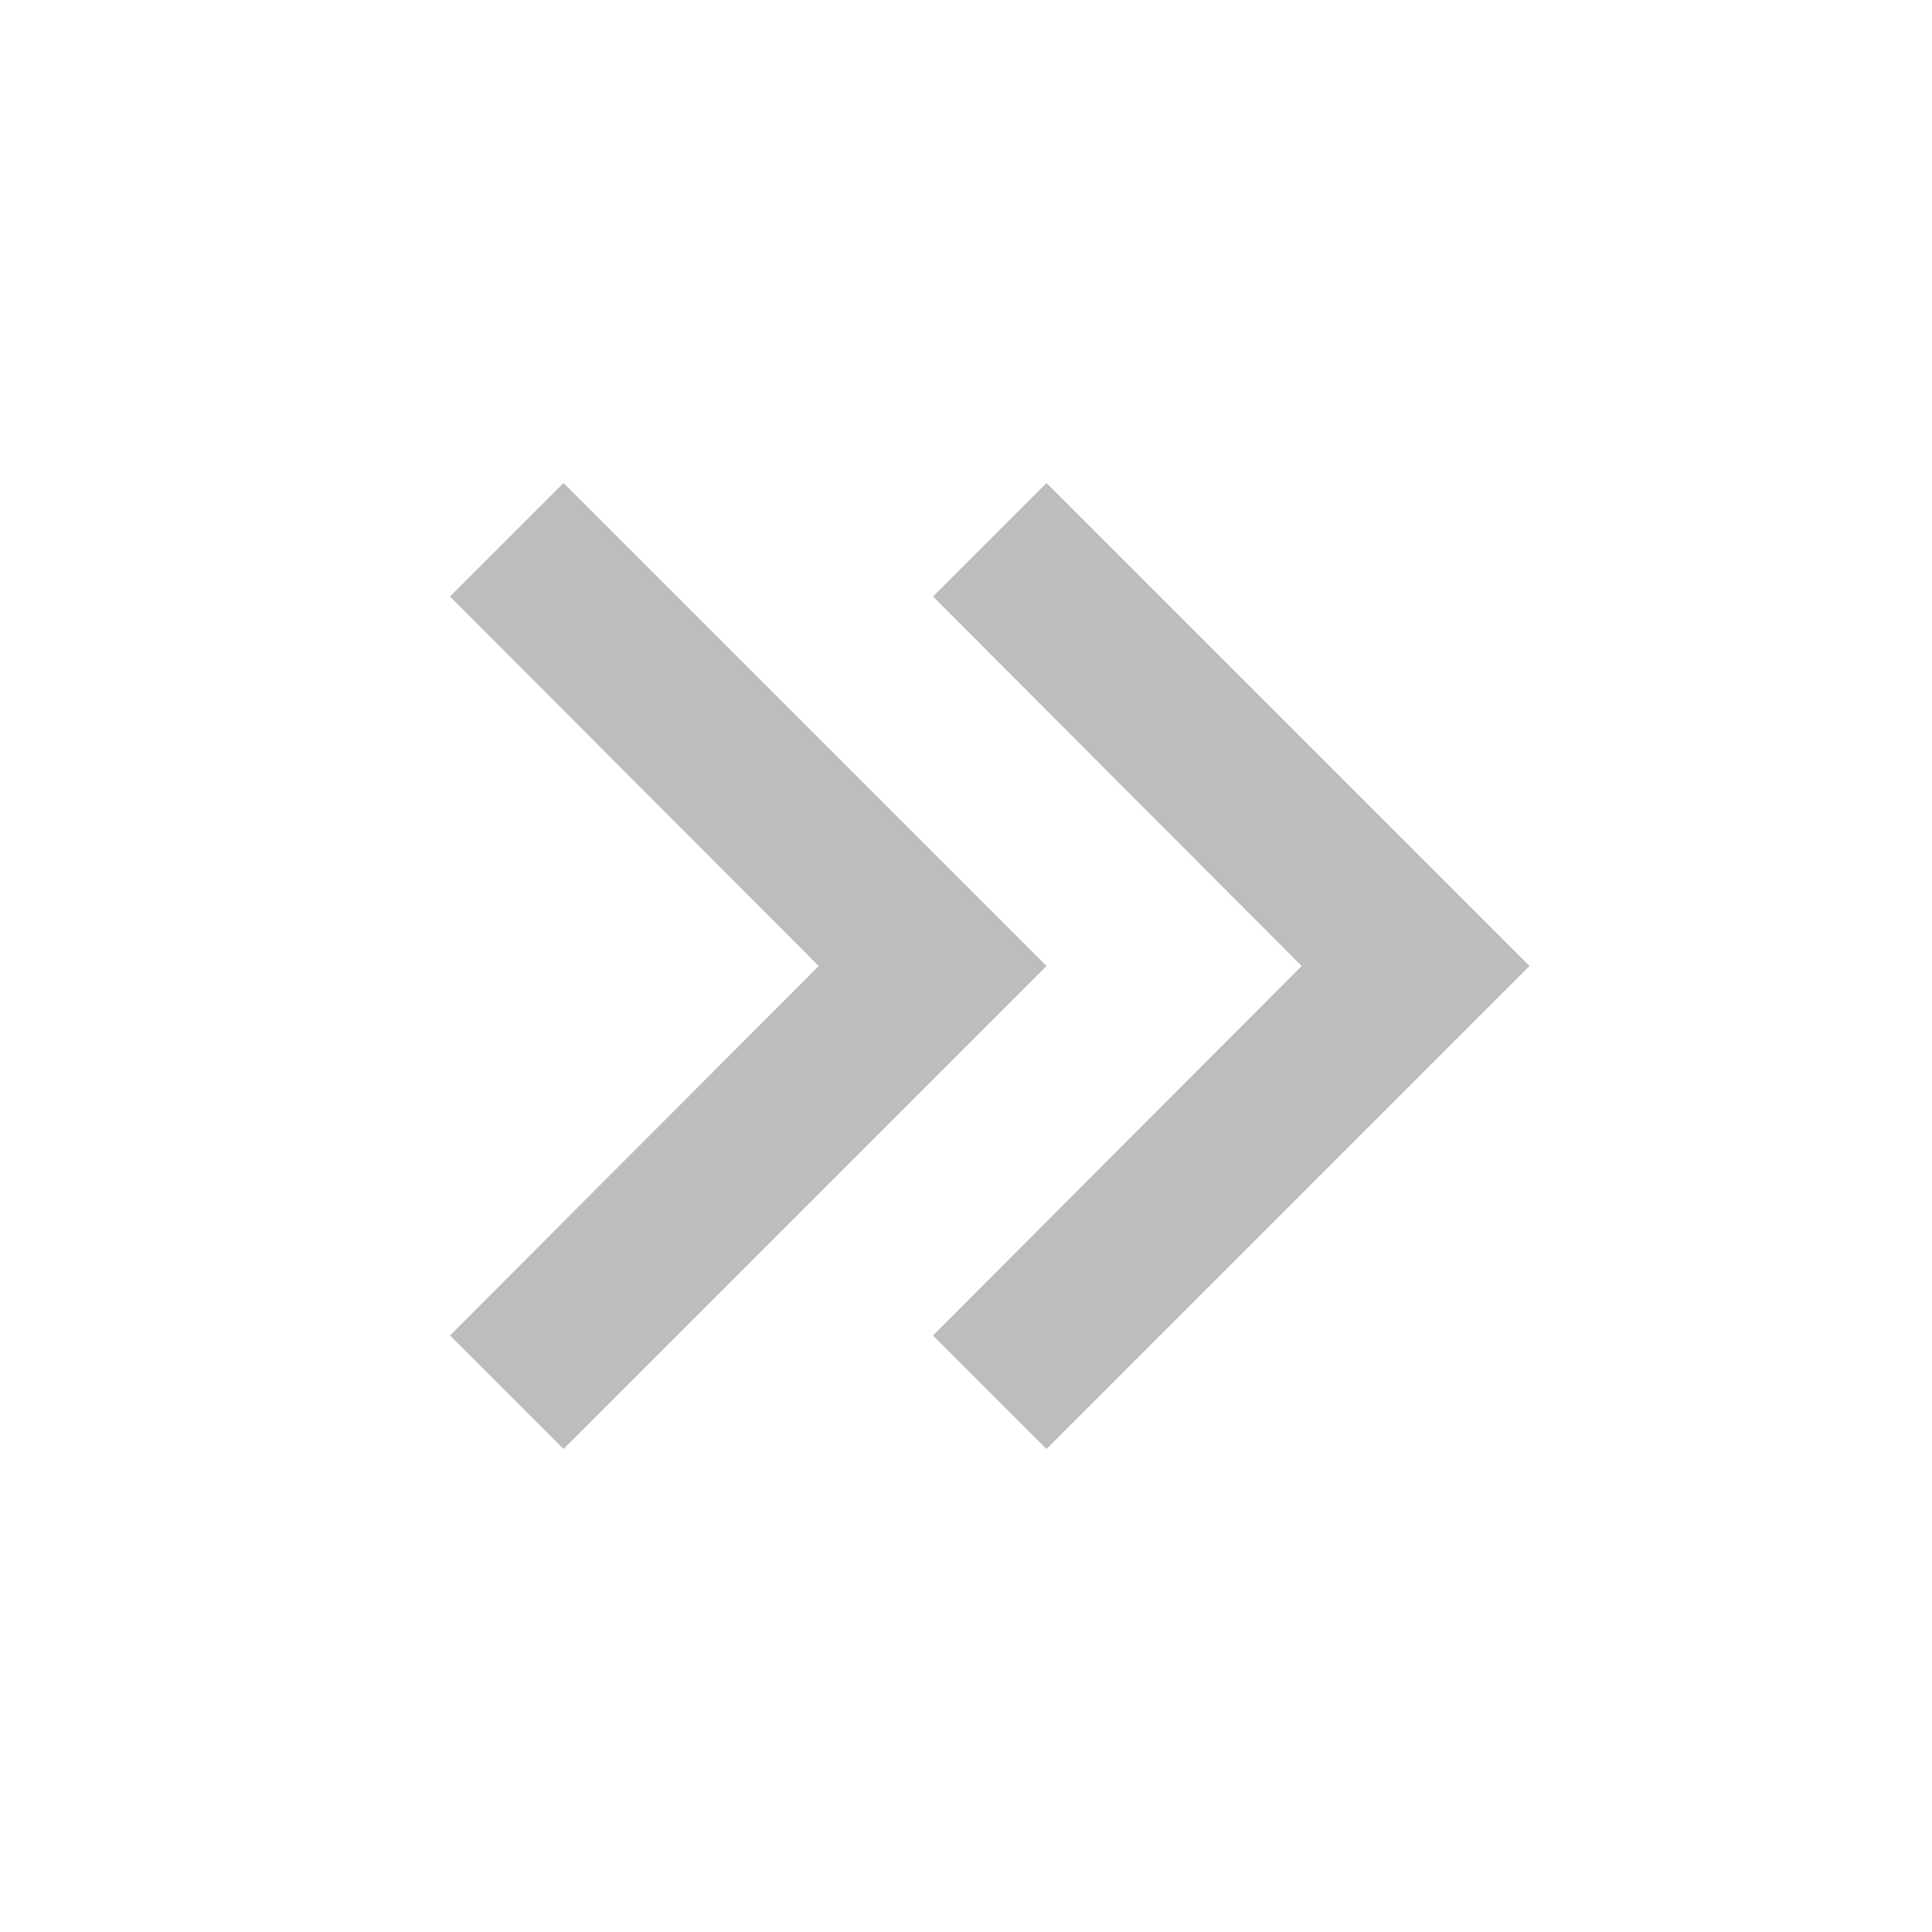
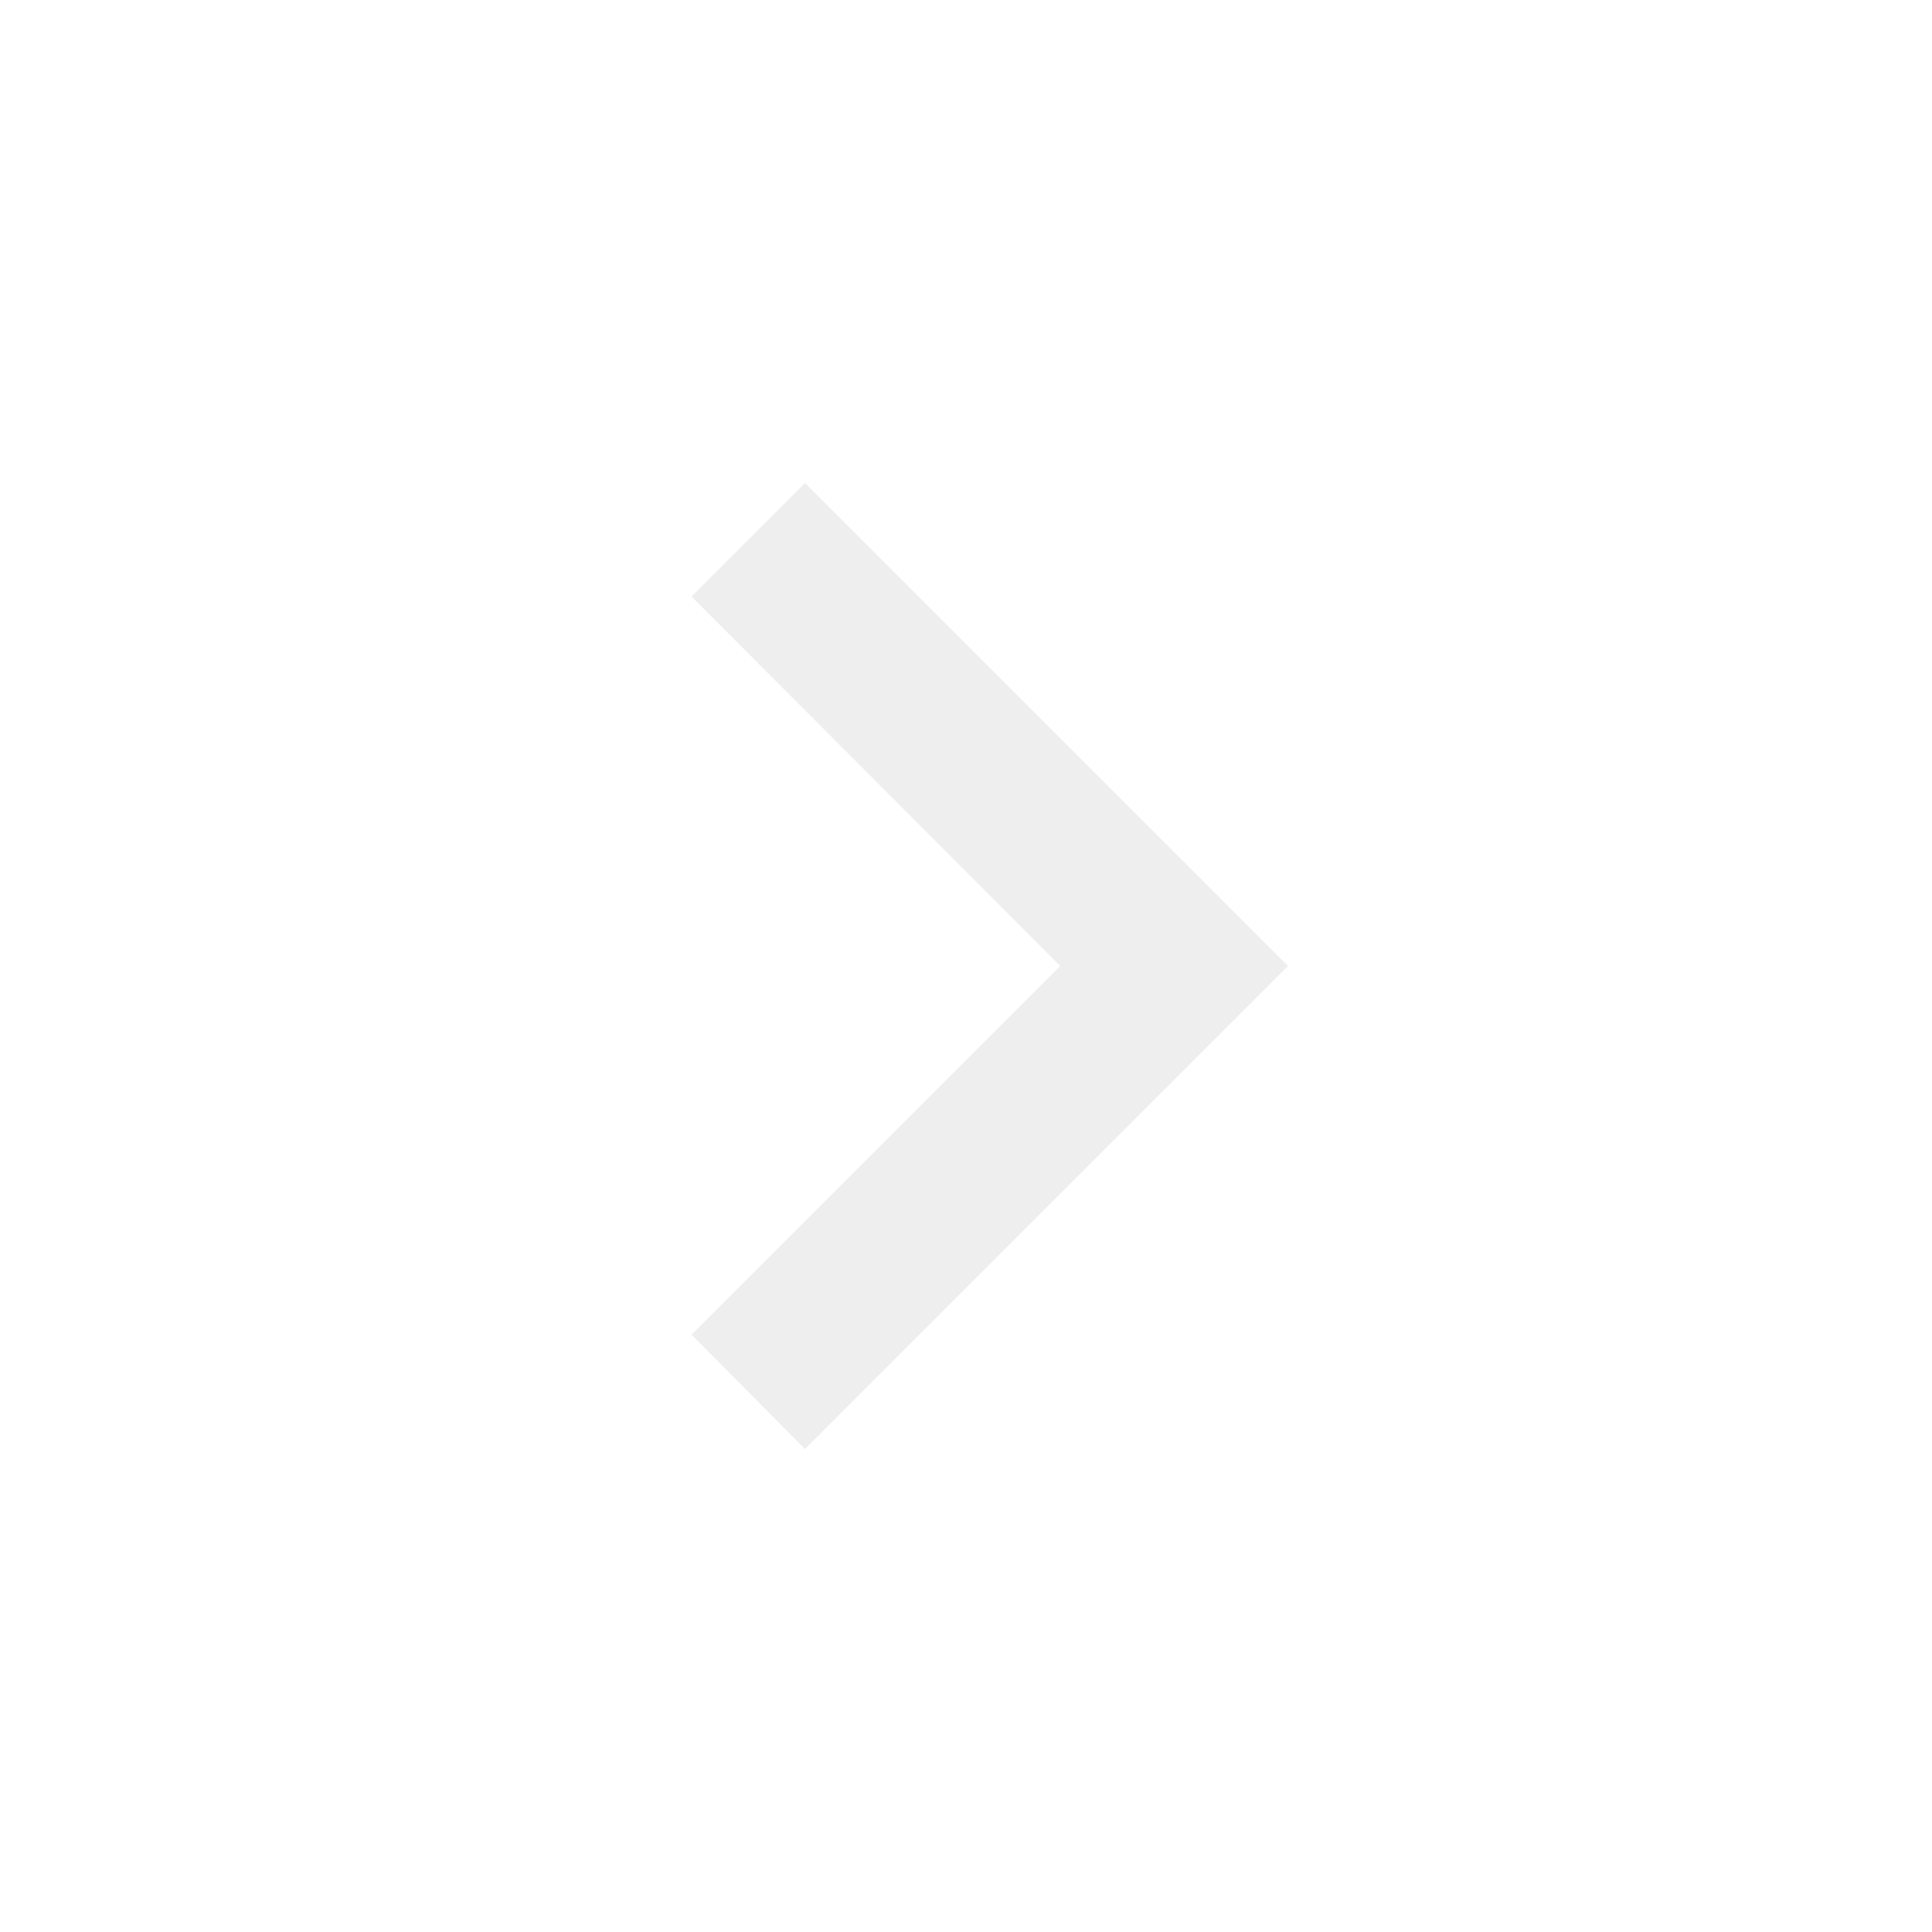
<svg xmlns="http://www.w3.org/2000/svg" viewBox="0 0 24 24">
-   <path d="M5.59,7.41L7,6L13,12L7,18L5.59,16.59L10.17,12L5.59,7.41M11.59,7.41L13,6L19,12L13,18L11.59,16.59L16.17,12L11.59,7.41Z" fill="#BDBDBD" />
+   <path d="M8.59,16.58L13.17,12L8.59,7.41L10,6L16,12L10,18L8.59,16.58Z" fill="#EEEEEE" />
</svg>
